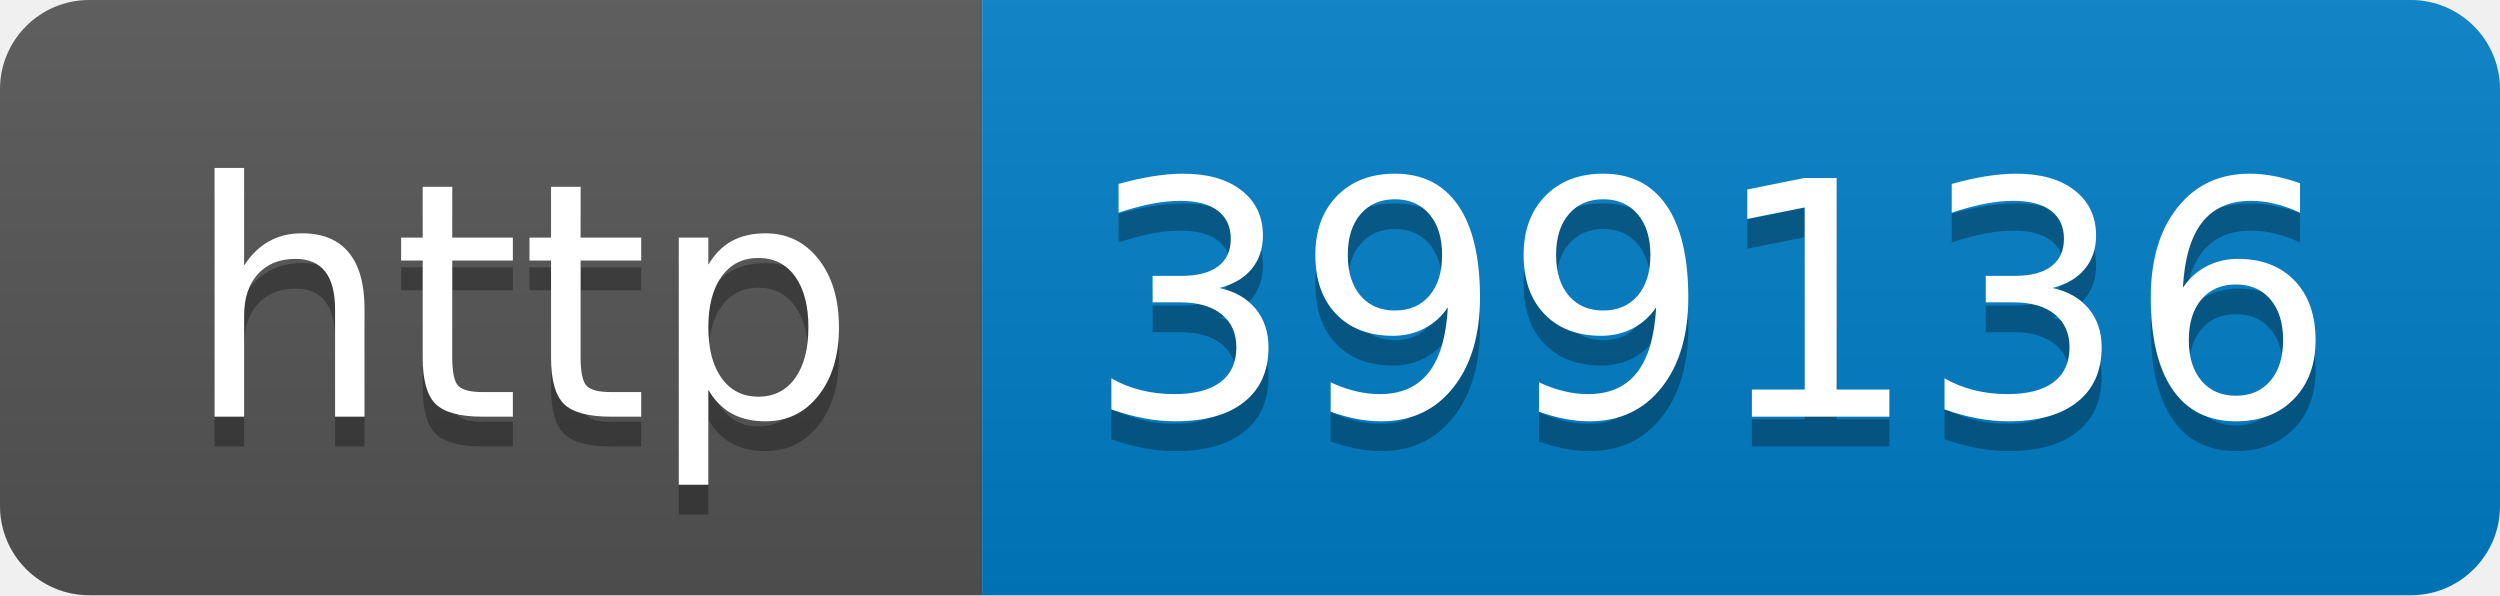
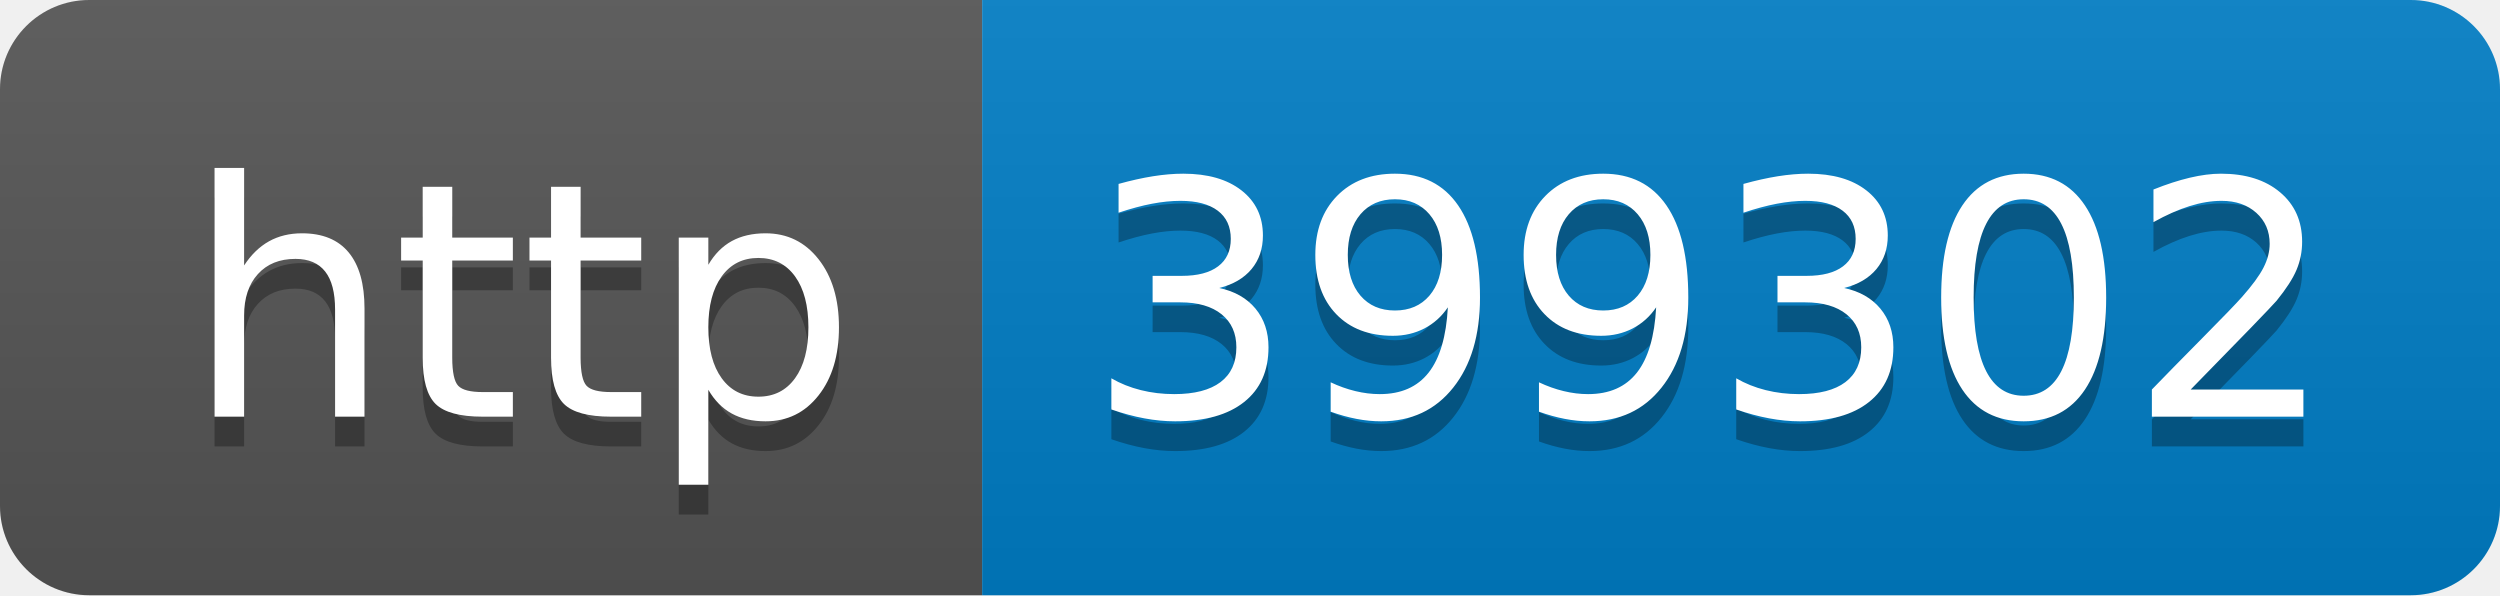
- <svg xmlns="http://www.w3.org/2000/svg" width="84" height="20" role="img" aria-label="http: 399136">
+ <svg xmlns="http://www.w3.org/2000/svg" width="84" height="20" role="img" aria-label="http: 399302">
  <linearGradient id="s" x2="0" y2="100%">
    <stop offset="0" stop-color="#bbb" stop-opacity=".1" />
    <stop offset="1" stop-opacity=".1" />
  </linearGradient>
  <clipPath id="r">
    <rect width="84" height="20" rx="3" fill="#fff" />
  </clipPath>
  <g clip-path="url(#r)">
    <rect width="33" height="20" fill="#555" />
    <rect x="33" width="51" height="20" fill="#007ec6" />
    <rect width="84" height="20" fill="url(#s)" />
  </g>
  <g fill="#fff" text-anchor="middle" font-family="Verdana,Geneva,DejaVu Sans,sans-serif" text-rendering="geometricPrecision" font-size="110">
    <text aria-hidden="true" x="175" y="150" fill="#010101" fill-opacity=".3" transform="scale(.1)" textLength="230">http</text>
    <text x="175" y="140" transform="scale(.1)" fill="#fff" textLength="230">http</text>
-     <text aria-hidden="true" x="575" y="150" fill="#010101" fill-opacity=".3" transform="scale(.1)" textLength="410">399136</text>
-     <text x="575" y="140" transform="scale(.1)" fill="#fff" textLength="410">399136</text>
+     <text aria-hidden="true" x="575" y="150" fill="#010101" fill-opacity=".3" transform="scale(.1)" textLength="410">399302</text>
+     <text x="575" y="140" transform="scale(.1)" fill="#fff" textLength="410">399302</text>
  </g>
</svg>
